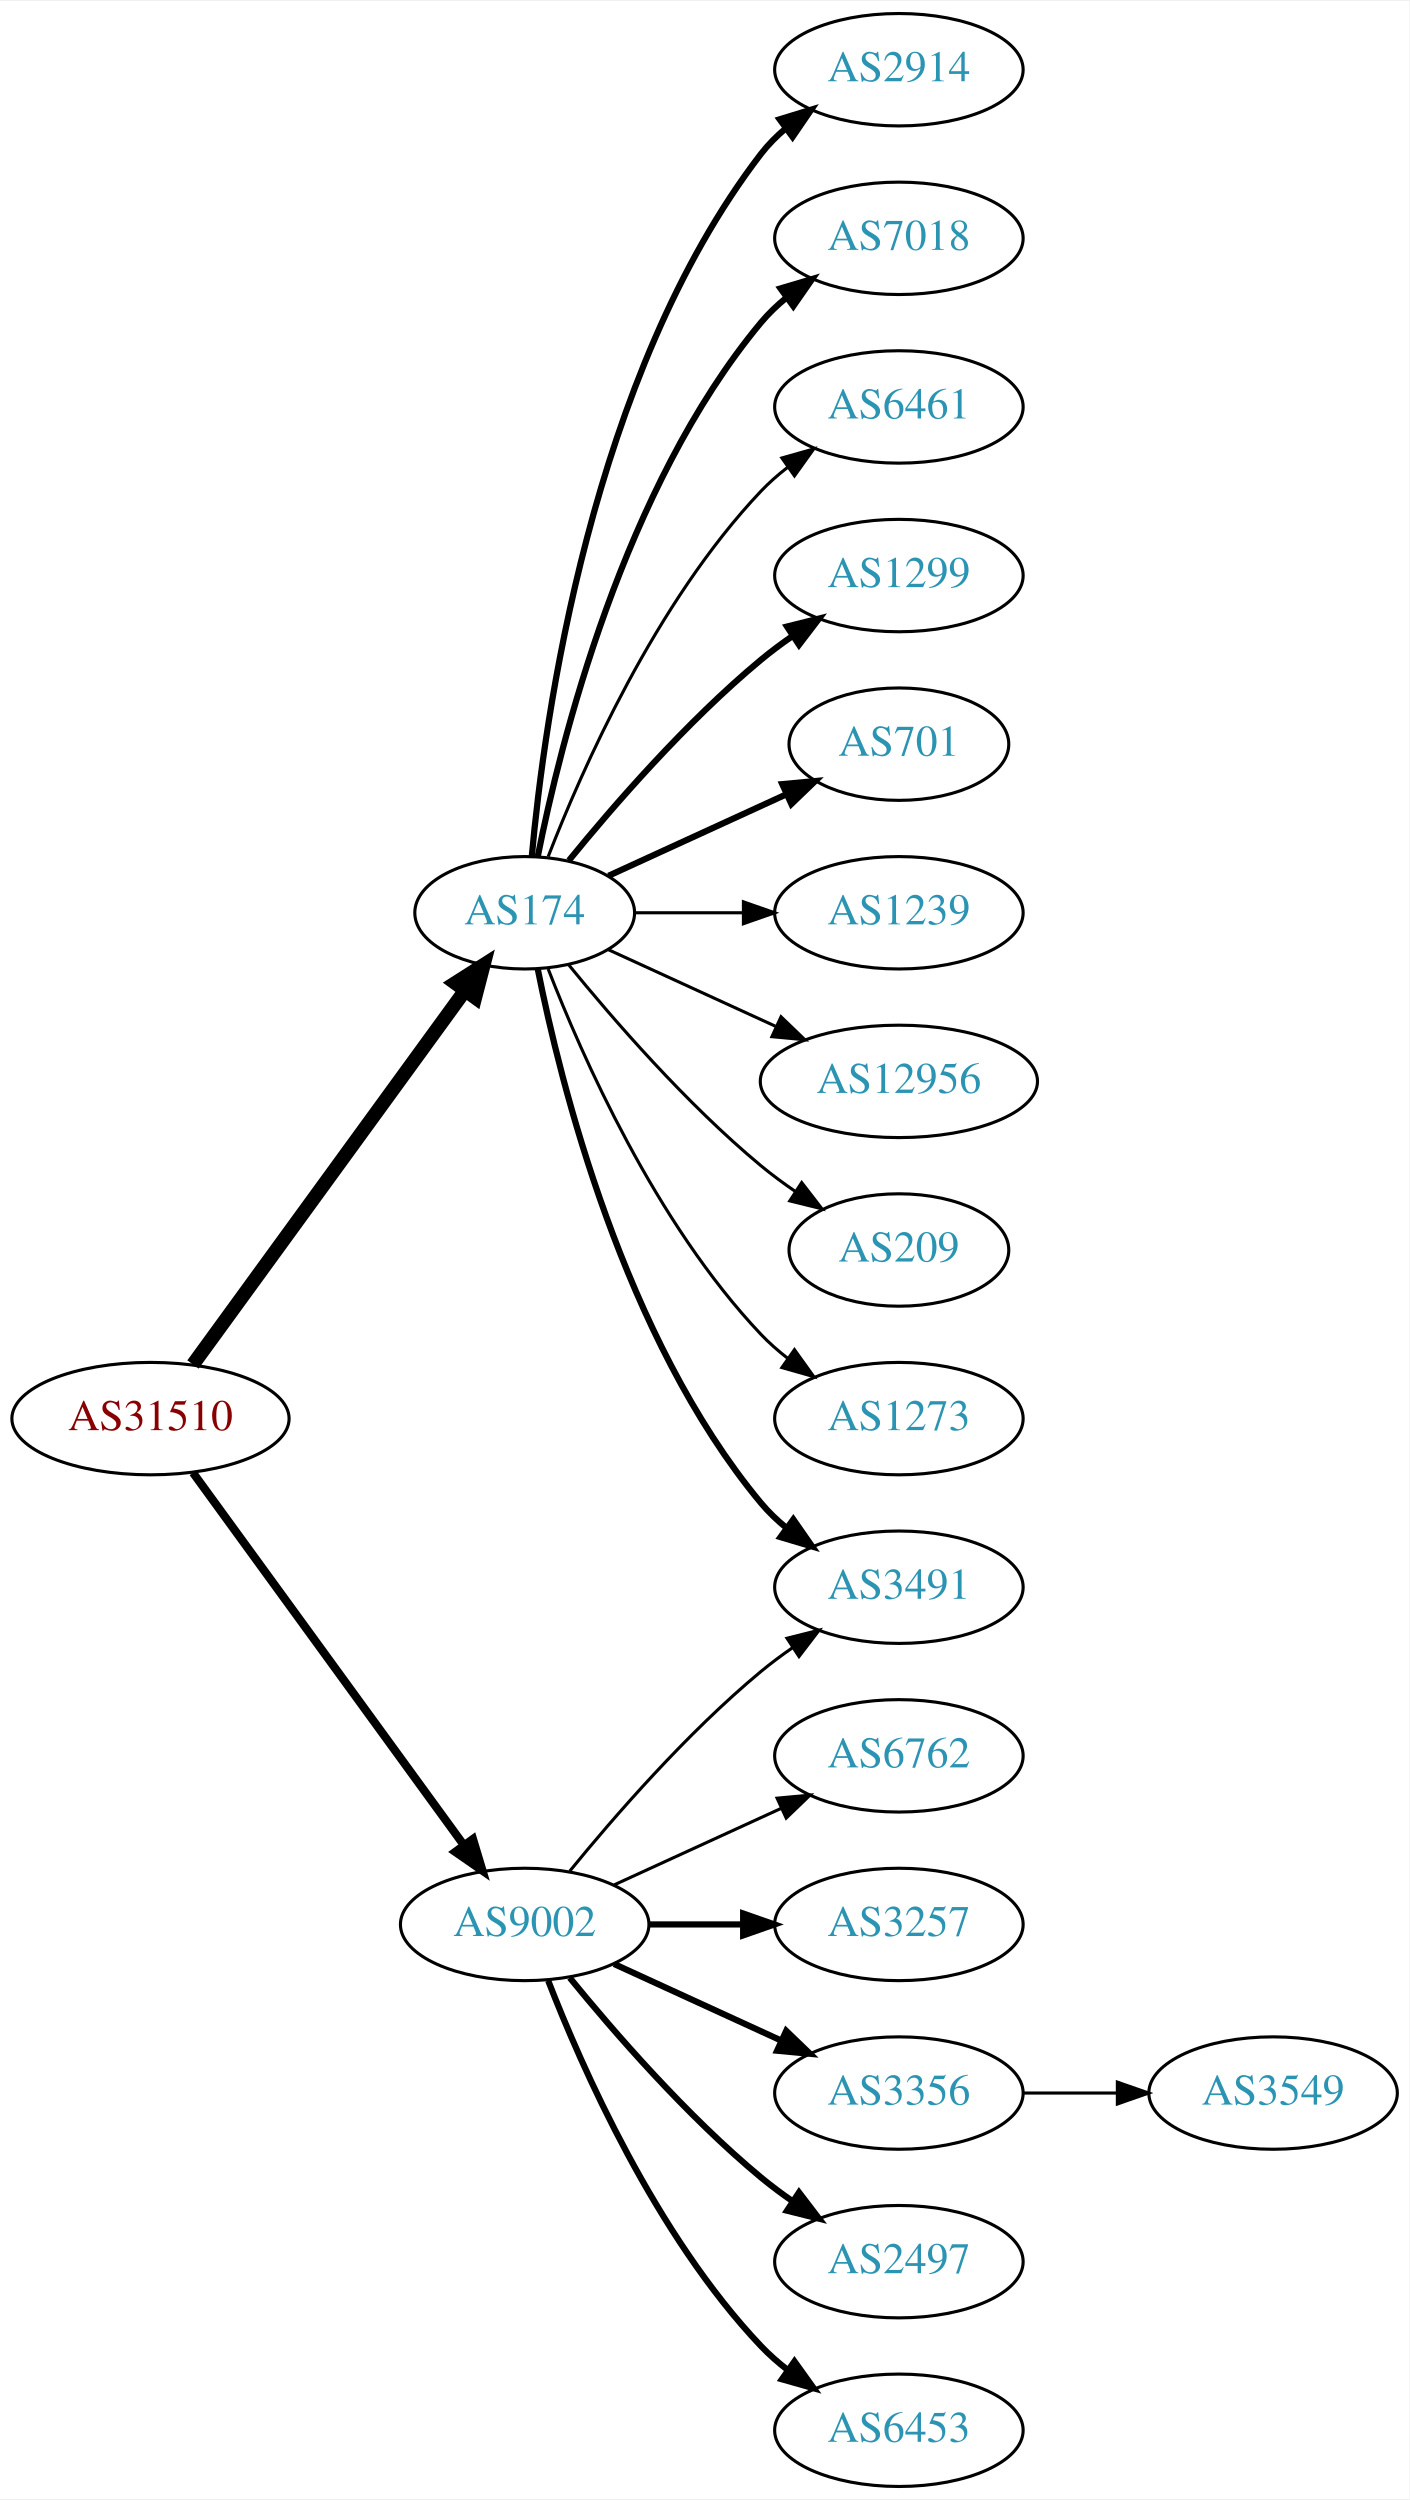
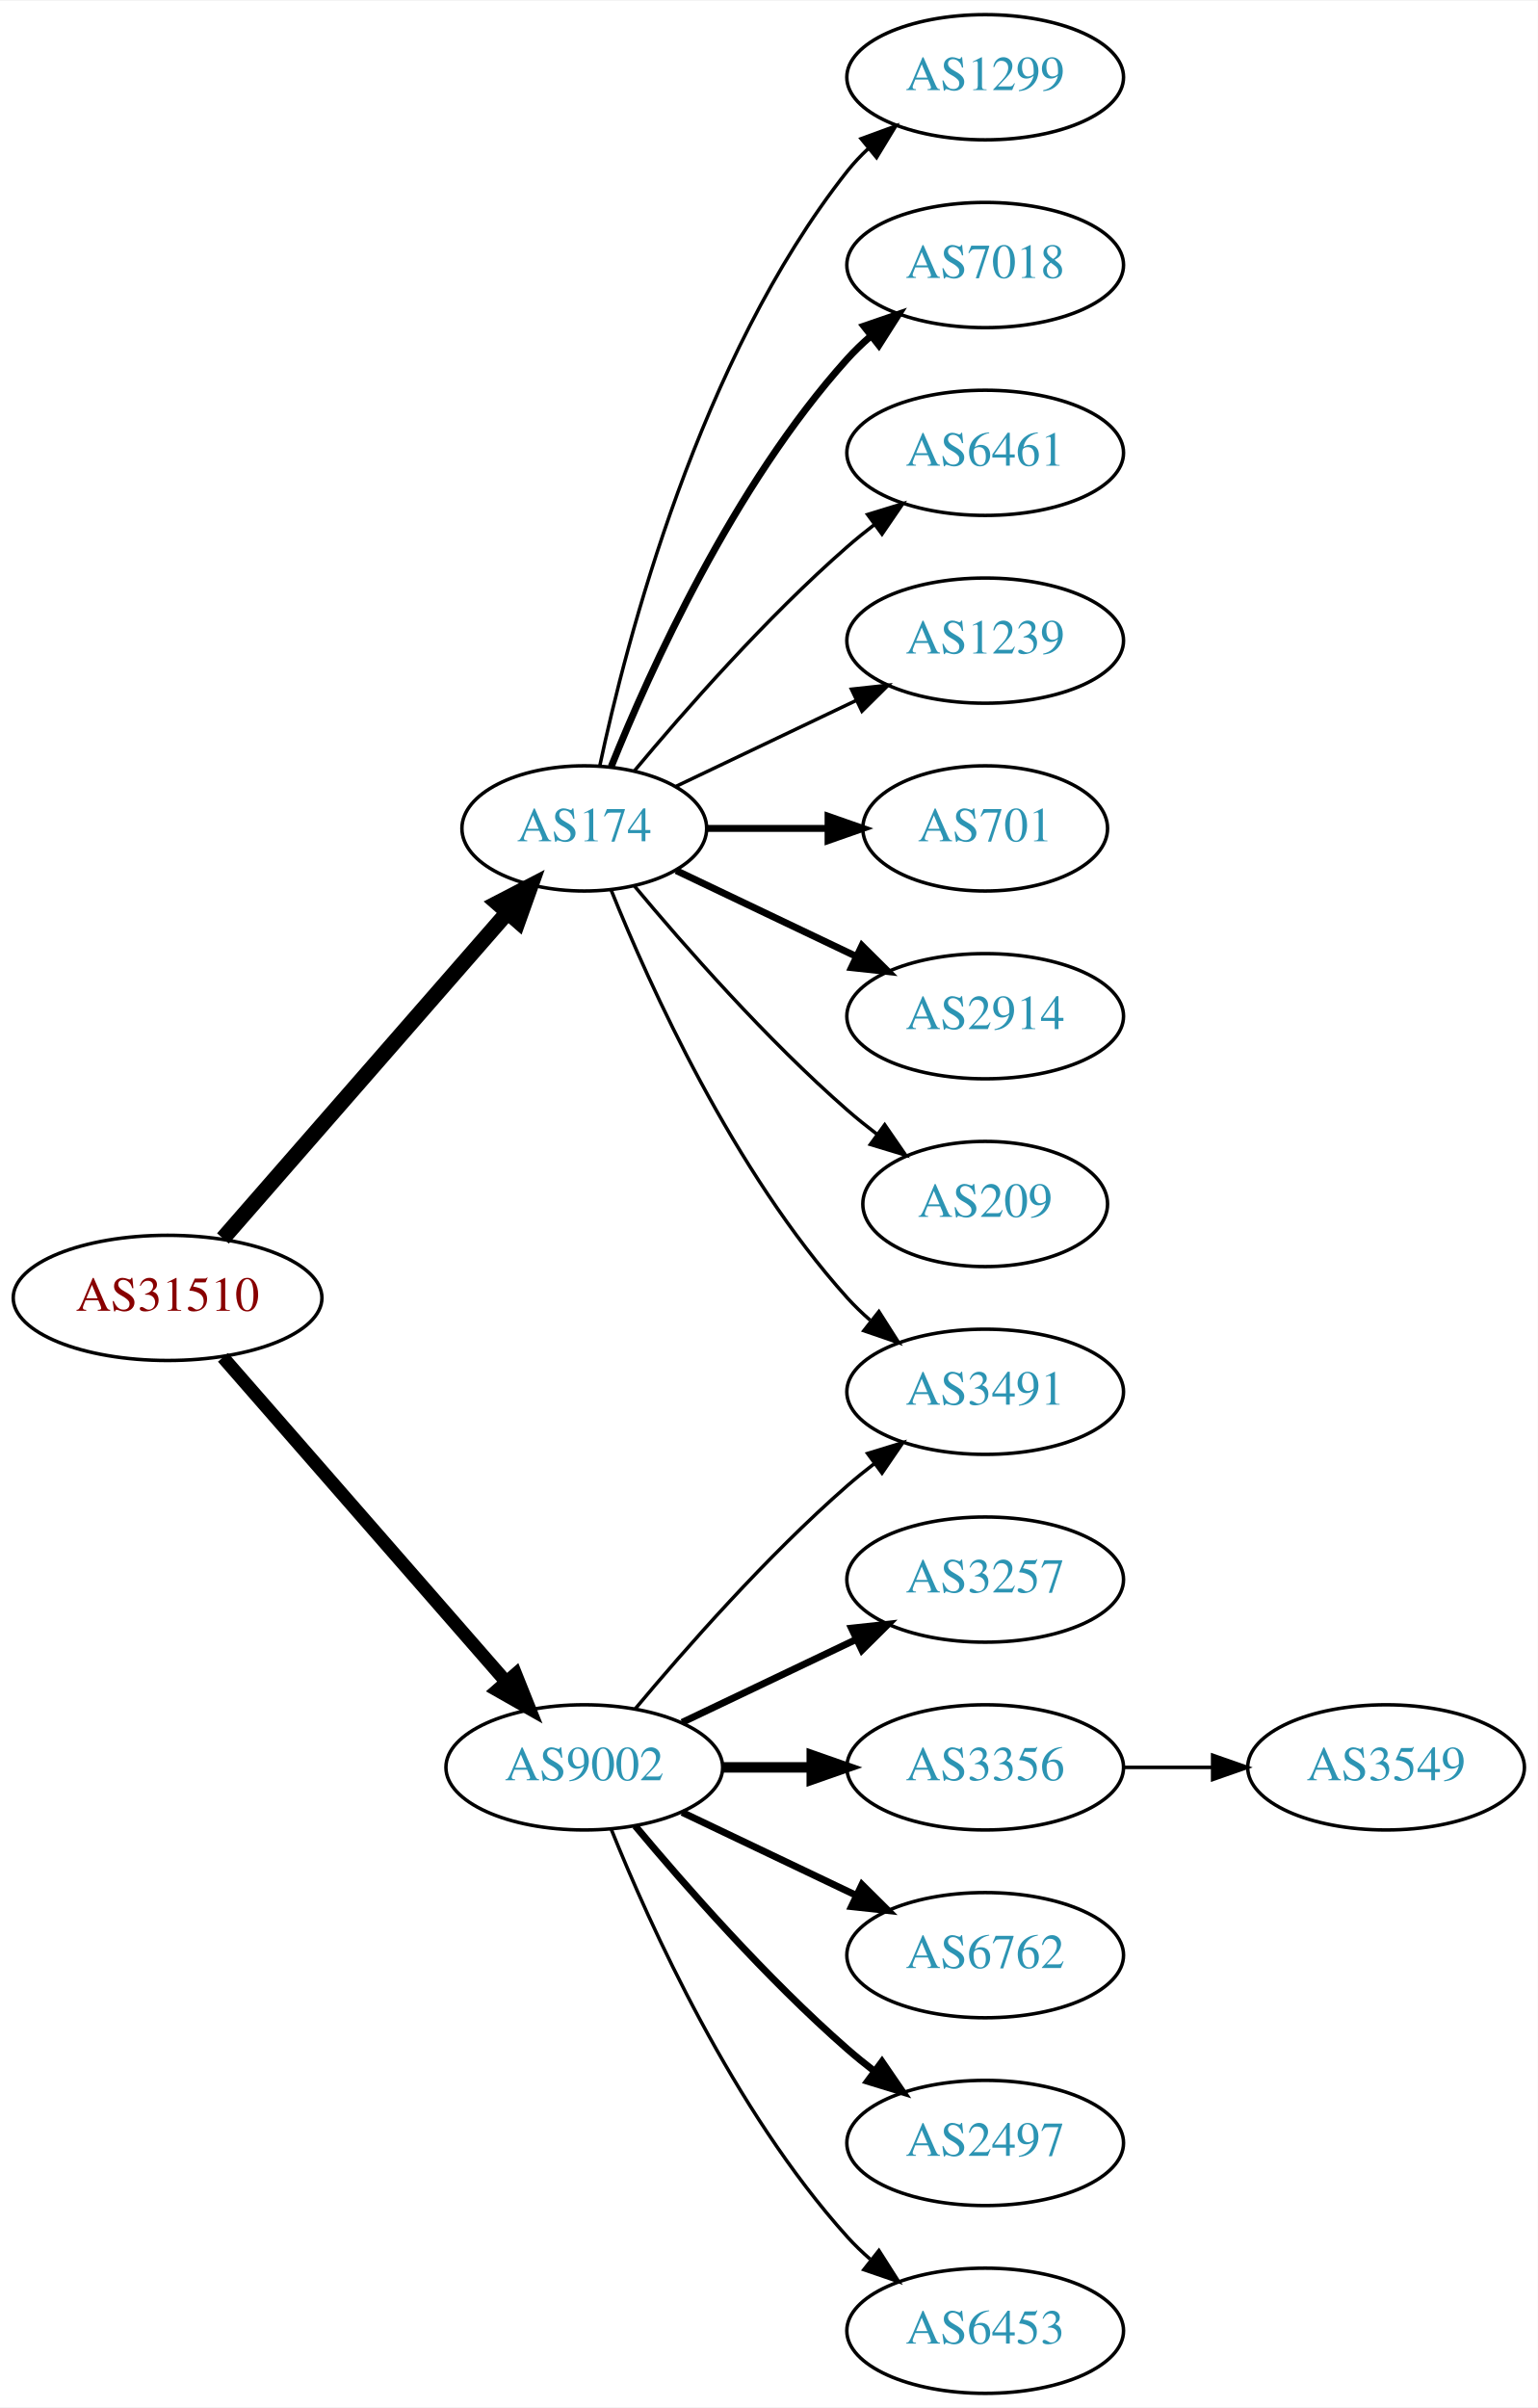
- <svg xmlns="http://www.w3.org/2000/svg" xmlns:xlink="http://www.w3.org/1999/xlink" width="451pt" height="800pt" viewBox="0.00 0.00 451.37 800.00">
-   <g id="graph0" class="graph" transform="scale(1 1) rotate(0) translate(4 796)">
-     <polygon fill="white" stroke="none" points="-4,4 -4,-796 447.37,-796 447.37,4 -4,4" />
+ <svg xmlns="http://www.w3.org/2000/svg" xmlns:xlink="http://www.w3.org/1999/xlink" width="442pt" height="692pt" viewBox="0.00 0.00 442.27 692.00">
+   <g id="graph0" class="graph" transform="scale(1 1) rotate(0) translate(4 688)">
+     <polygon fill="white" stroke="none" points="-4,4 -4,-688 438.271,-688 438.271,4 -4,4" />
    <g id="node1" class="node">
      <g id="a_node1">
        <a xlink:href="/asn/31510" xlink:title="AS31510 ~ Innsbrucker Kommunalbetriebe AG [AT]">
-           <ellipse fill="#ffffff" stroke="black" cx="44.196" cy="-342" rx="44.393" ry="18" />
-           <text text-anchor="middle" x="44.196" y="-338.3" font-family="Times,serif" font-size="14.00" fill="#880000">AS31510</text>
+           <ellipse fill="#ffffff" stroke="black" cx="44.196" cy="-315" rx="44.393" ry="18" />
+           <text text-anchor="middle" x="44.196" y="-311.3" font-family="Times,serif" font-size="14.00" fill="#880000">AS31510</text>
        </a>
      </g>
    </g>
    <g id="node2" class="node">
      <g id="a_node2">
        <a xlink:href="/asn/174" xlink:title="AS174 ~ Cogent Communications [US]">
-           <ellipse fill="#ffffff" stroke="black" cx="164.039" cy="-504" rx="35.194" ry="18" />
-           <text text-anchor="middle" x="164.039" y="-500.3" font-family="Times,serif" font-size="14.00" fill="#2c94b3">AS174</text>
+           <ellipse fill="#ffffff" stroke="black" cx="164.039" cy="-450" rx="35.194" ry="18" />
+           <text text-anchor="middle" x="164.039" y="-446.3" font-family="Times,serif" font-size="14.00" fill="#2c94b3">AS174</text>
        </a>
      </g>
    </g>
    <g id="edge1" class="edge">
-       <path fill="none" stroke="black" stroke-width="4.5" d="M57.807,-359.337C78.737,-388.109 120.727,-445.834 144.858,-479.007" />
-       <polygon fill="black" stroke="black" stroke-width="4.5" points="141.805,-481.503 150.871,-487.273 148.173,-476.87 141.805,-481.503" />
+       <path fill="none" stroke="black" stroke-width="4.5" d="M60.121,-332.098C80.776,-355.76 118.189,-398.62 141.765,-425.629" />
+       <polygon fill="black" stroke="black" stroke-width="4.5" points="139.061,-428.519 148.604,-433.463 144.994,-423.34 139.061,-428.519" />
    </g>
    <g id="node3" class="node">
      <g id="a_node3">
        <a xlink:href="/asn/9002" xlink:title="AS9002 ~ RETN Limited [EU]">
          <ellipse fill="#ffffff" stroke="black" cx="164.039" cy="-180" rx="39.794" ry="18" />
          <text text-anchor="middle" x="164.039" y="-176.3" font-family="Times,serif" font-size="14.00" fill="#2c94b3">AS9002</text>
        </a>
      </g>
    </g>
    <g id="edge2" class="edge">
-       <path fill="none" stroke="black" stroke-width="2.647" d="M57.807,-324.663C78.628,-296.04 120.29,-238.767 144.479,-205.514" />
-       <polygon fill="black" stroke="black" stroke-width="2.647" points="147.466,-207.358 150.518,-197.212 141.805,-203.24 147.466,-207.358" />
+       <path fill="none" stroke="black" stroke-width="3.808" d="M60.121,-297.902C80.663,-274.369 117.782,-231.845 141.379,-204.813" />
+       <polygon fill="black" stroke="black" stroke-width="3.808" points="144.296,-206.794 148.235,-196.959 139.022,-202.191 144.296,-206.794" />
    </g>
    <g id="node4" class="node">
      <g id="a_node4">
-         <a xlink:href="/asn/2914" xlink:title="AS2914 ~ NTT America, Inc. [US]">
-           <ellipse fill="#ffffff" stroke="black" cx="283.881" cy="-774" rx="39.794" ry="18" />
-           <text text-anchor="middle" x="283.881" y="-770.3" font-family="Times,serif" font-size="14.00" fill="#2c94b3">AS2914</text>
+         <a xlink:href="/asn/1299" xlink:title="AS1299 ~ Telia Carrier [EU]">
+           <ellipse fill="#ffffff" stroke="black" cx="279.332" cy="-666" rx="39.794" ry="18" />
+           <text text-anchor="middle" x="279.332" y="-662.3" font-family="Times,serif" font-size="14.00" fill="#2c94b3">AS1299</text>
        </a>
      </g>
    </g>
    <g id="edge3" class="edge">
-       <path fill="none" stroke="black" stroke-width="2" d="M166.323,-522.117C170.221,-565.332 185.238,-676.131 239.685,-747 241.975,-749.981 244.695,-752.716 247.639,-755.205" />
-       <polygon fill="black" stroke="black" stroke-width="2" points="245.686,-758.113 255.816,-761.218 249.833,-752.473 245.686,-758.113" />
+       <path fill="none" stroke="black" d="M168.47,-467.884C176.052,-503.613 197.042,-585.017 239.685,-639 241.493,-641.288 243.545,-643.462 245.74,-645.51" />
+       <polygon fill="black" stroke="black" points="243.651,-648.323 253.6,-651.966 248.094,-642.914 243.651,-648.323" />
    </g>
    <g id="node5" class="node">
      <g id="a_node5">
        <a xlink:href="/asn/7018" xlink:title="AS7018 ~ AT&amp;T Services, Inc. [US]">
-           <ellipse fill="#ffffff" stroke="black" cx="283.881" cy="-720" rx="39.794" ry="18" />
-           <text text-anchor="middle" x="283.881" y="-716.3" font-family="Times,serif" font-size="14.00" fill="#2c94b3">AS7018</text>
+           <ellipse fill="#ffffff" stroke="black" cx="279.332" cy="-612" rx="39.794" ry="18" />
+           <text text-anchor="middle" x="279.332" y="-608.3" font-family="Times,serif" font-size="14.00" fill="#2c94b3">AS7018</text>
        </a>
      </g>
    </g>
    <g id="edge4" class="edge">
-       <path fill="none" stroke="black" stroke-width="2" d="M168.237,-522.073C175.401,-558.141 195.675,-640.125 239.685,-693 242.09,-695.889 244.886,-698.563 247.879,-701.013" />
-       <polygon fill="black" stroke="black" stroke-width="2" points="245.967,-703.95 256.122,-706.973 250.069,-698.277 245.967,-703.95" />
+       <path fill="none" stroke="black" stroke-width="2" d="M171.786,-467.787C182.837,-495.243 206.891,-548.578 239.685,-585 241.688,-587.224 243.906,-589.363 246.239,-591.397" />
+       <polygon fill="black" stroke="black" stroke-width="2" points="244.437,-594.433 254.458,-597.873 248.769,-588.935 244.437,-594.433" />
    </g>
    <g id="node6" class="node">
      <g id="a_node6">
-         <a xlink:href="/asn/6461" xlink:title="AS6461 ~ Zayo Bandwidth [US]">
-           <ellipse fill="#ffffff" stroke="black" cx="283.881" cy="-666" rx="39.794" ry="18" />
-           <text text-anchor="middle" x="283.881" y="-662.3" font-family="Times,serif" font-size="14.00" fill="#2c94b3">AS6461</text>
+         <a xlink:href="/asn/3491" xlink:title="AS3491 ~ PCCW Global, Inc. [US]">
+           <ellipse fill="#ffffff" stroke="black" cx="279.332" cy="-288" rx="39.794" ry="18" />
+           <text text-anchor="middle" x="279.332" y="-284.3" font-family="Times,serif" font-size="14.00" fill="#2c94b3">AS3491</text>
        </a>
      </g>
    </g>
    <g id="edge5" class="edge">
-       <path fill="none" stroke="black" d="M171.562,-521.994C182.312,-549.728 205.969,-603.429 239.685,-639 242.271,-641.728 245.188,-644.294 248.257,-646.677" />
-       <polygon fill="black" stroke="black" points="246.411,-649.658 256.605,-652.543 250.435,-643.93 246.411,-649.658" />
+       <path fill="none" stroke="black" d="M171.786,-432.213C182.837,-404.757 206.891,-351.422 239.685,-315 241.688,-312.776 243.906,-310.637 246.239,-308.603" />
+       <polygon fill="black" stroke="black" points="248.769,-311.065 254.458,-302.127 244.437,-305.567 248.769,-311.065" />
    </g>
    <g id="node7" class="node">
      <g id="a_node7">
-         <a xlink:href="/asn/1299" xlink:title="AS1299 ~ Telia Carrier [EU]">
-           <ellipse fill="#ffffff" stroke="black" cx="283.881" cy="-612" rx="39.794" ry="18" />
-           <text text-anchor="middle" x="283.881" y="-608.3" font-family="Times,serif" font-size="14.00" fill="#2c94b3">AS1299</text>
+         <a xlink:href="/asn/6461" xlink:title="AS6461 ~ Zayo Bandwidth [US]">
+           <ellipse fill="#ffffff" stroke="black" cx="279.332" cy="-558" rx="39.794" ry="18" />
+           <text text-anchor="middle" x="279.332" y="-554.3" font-family="Times,serif" font-size="14.00" fill="#2c94b3">AS6461</text>
        </a>
      </g>
    </g>
    <g id="edge6" class="edge">
-       <path fill="none" stroke="black" stroke-width="2" d="M178.196,-520.743C192.281,-538.039 215.84,-565.223 239.685,-585 242.901,-587.668 246.402,-590.27 249.972,-592.741" />
-       <polygon fill="black" stroke="black" stroke-width="2" points="248.05,-595.666 258.329,-598.236 251.896,-589.817 248.05,-595.666" />
+       <path fill="none" stroke="black" d="M178.404,-466.499C192.659,-483.596 216.354,-510.619 239.685,-531 242.151,-533.154 244.789,-535.294 247.487,-537.372" />
+       <polygon fill="black" stroke="black" points="245.512,-540.264 255.641,-543.37 249.66,-534.625 245.512,-540.264" />
    </g>
    <g id="node8" class="node">
      <g id="a_node8">
-         <a xlink:href="/asn/3491" xlink:title="AS3491 ~ PCCW Global, Inc. [US]">
-           <ellipse fill="#ffffff" stroke="black" cx="283.881" cy="-288" rx="39.794" ry="18" />
-           <text text-anchor="middle" x="283.881" y="-284.3" font-family="Times,serif" font-size="14.00" fill="#2c94b3">AS3491</text>
+         <a xlink:href="/asn/1239" xlink:title="AS1239 ~ Sprint [US]">
+           <ellipse fill="#ffffff" stroke="black" cx="279.332" cy="-504" rx="39.794" ry="18" />
+           <text text-anchor="middle" x="279.332" y="-500.3" font-family="Times,serif" font-size="14.00" fill="#2c94b3">AS1239</text>
        </a>
      </g>
    </g>
    <g id="edge7" class="edge">
-       <path fill="none" stroke="black" stroke-width="2" d="M168.237,-485.927C175.401,-449.859 195.675,-367.875 239.685,-315 242.09,-312.111 244.886,-309.437 247.879,-306.987" />
-       <polygon fill="black" stroke="black" stroke-width="2" points="250.069,-309.723 256.122,-301.027 245.967,-304.05 250.069,-309.723" />
+       <path fill="none" stroke="black" d="M190.464,-462.119C205.766,-469.413 225.49,-478.814 242.372,-486.86" />
+       <polygon fill="black" stroke="black" points="240.879,-490.026 251.412,-491.169 243.891,-483.707 240.879,-490.026" />
    </g>
    <g id="node9" class="node">
      <g id="a_node9">
        <a xlink:href="/asn/701" xlink:title="AS701 ~ UUNET [US]">
-           <ellipse fill="#ffffff" stroke="black" cx="283.881" cy="-558" rx="35.194" ry="18" />
-           <text text-anchor="middle" x="283.881" y="-554.3" font-family="Times,serif" font-size="14.00" fill="#2c94b3">AS701</text>
+           <ellipse fill="#ffffff" stroke="black" cx="279.332" cy="-450" rx="35.194" ry="18" />
+           <text text-anchor="middle" x="279.332" y="-446.3" font-family="Times,serif" font-size="14.00" fill="#2c94b3">AS701</text>
        </a>
      </g>
    </g>
    <g id="edge8" class="edge">
-       <path fill="none" stroke="black" stroke-width="2" d="M190.9,-515.851C207.631,-523.518 229.621,-533.594 247.905,-541.972" />
-       <polygon fill="black" stroke="black" stroke-width="2" points="246.531,-545.193 257.08,-546.177 249.448,-538.829 246.531,-545.193" />
+       <path fill="none" stroke="black" stroke-width="2" d="M199.338,-450C210.208,-450 222.385,-450 233.863,-450" />
+       <polygon fill="black" stroke="black" stroke-width="2" points="234.149,-453.5 244.149,-450 234.149,-446.5 234.149,-453.5" />
    </g>
    <g id="node10" class="node">
      <g id="a_node10">
-         <a xlink:href="/asn/1239" xlink:title="AS1239 ~ Sprint [US]">
-           <ellipse fill="#ffffff" stroke="black" cx="283.881" cy="-504" rx="39.794" ry="18" />
-           <text text-anchor="middle" x="283.881" y="-500.3" font-family="Times,serif" font-size="14.00" fill="#2c94b3">AS1239</text>
+         <a xlink:href="/asn/2914" xlink:title="AS2914 ~ NTT America, Inc. [US]">
+           <ellipse fill="#ffffff" stroke="black" cx="279.332" cy="-396" rx="39.794" ry="18" />
+           <text text-anchor="middle" x="279.332" y="-392.3" font-family="Times,serif" font-size="14.00" fill="#2c94b3">AS2914</text>
        </a>
      </g>
    </g>
    <g id="edge9" class="edge">
-       <path fill="none" stroke="black" d="M199.44,-504C210.264,-504 222.432,-504 234.059,-504" />
-       <polygon fill="black" stroke="black" points="234.09,-507.5 244.09,-504 234.09,-500.5 234.09,-507.5" />
+       <path fill="none" stroke="black" stroke-width="2" d="M190.464,-437.881C205.766,-430.587 225.49,-421.186 242.372,-413.14" />
+       <polygon fill="black" stroke="black" stroke-width="2" points="243.891,-416.293 251.412,-408.831 240.879,-409.974 243.891,-416.293" />
    </g>
    <g id="node11" class="node">
      <g id="a_node11">
-         <a xlink:href="/asn/12956" xlink:title="AS12956 ~ TELXIUS [ES]">
-           <ellipse fill="#ffffff" stroke="black" cx="283.881" cy="-450" rx="44.393" ry="18" />
-           <text text-anchor="middle" x="283.881" y="-446.3" font-family="Times,serif" font-size="14.00" fill="#2c94b3">AS12956</text>
+         <a xlink:href="/asn/209" xlink:title="AS209 ~ CenturyLink Communications, LLC [US]">
+           <ellipse fill="#ffffff" stroke="black" cx="279.332" cy="-342" rx="35.194" ry="18" />
+           <text text-anchor="middle" x="279.332" y="-338.3" font-family="Times,serif" font-size="14.00" fill="#2c94b3">AS209</text>
        </a>
      </g>
    </g>
    <g id="edge10" class="edge">
-       <path fill="none" stroke="black" d="M190.9,-492.149C206.563,-484.972 226.835,-475.683 244.36,-467.652" />
-       <polygon fill="black" stroke="black" points="246.134,-470.689 253.767,-463.341 243.218,-464.325 246.134,-470.689" />
+       <path fill="none" stroke="black" d="M178.404,-433.501C192.659,-416.404 216.354,-389.381 239.685,-369 242.355,-366.668 245.228,-364.352 248.158,-362.114" />
+       <polygon fill="black" stroke="black" points="250.436,-364.784 256.449,-356.061 246.309,-359.13 250.436,-364.784" />
+     </g>
+     <g id="edge15" class="edge">
+       <path fill="none" stroke="black" d="M178.669,-196.817C192.951,-213.929 216.498,-240.745 239.685,-261 242.151,-263.154 244.789,-265.294 247.487,-267.372" />
+       <polygon fill="black" stroke="black" points="245.512,-270.264 255.641,-273.37 249.66,-264.625 245.512,-270.264" />
    </g>
    <g id="node12" class="node">
      <g id="a_node12">
-         <a xlink:href="/asn/209" xlink:title="AS209 ~ CenturyLink Communications, LLC [US]">
-           <ellipse fill="#ffffff" stroke="black" cx="283.881" cy="-396" rx="35.194" ry="18" />
-           <text text-anchor="middle" x="283.881" y="-392.3" font-family="Times,serif" font-size="14.00" fill="#2c94b3">AS209</text>
+         <a xlink:href="/asn/3257" xlink:title="AS3257 ~ GTT [DE]">
+           <ellipse fill="#ffffff" stroke="black" cx="279.332" cy="-234" rx="39.794" ry="18" />
+           <text text-anchor="middle" x="279.332" y="-230.3" font-family="Times,serif" font-size="14.00" fill="#2c94b3">AS3257</text>
        </a>
      </g>
    </g>
    <g id="edge11" class="edge">
-       <path fill="none" stroke="black" d="M178.196,-487.257C192.281,-469.961 215.84,-442.777 239.685,-423 243.148,-420.128 246.941,-417.331 250.795,-414.692" />
-       <polygon fill="black" stroke="black" points="252.757,-417.592 259.228,-409.203 248.938,-411.725 252.757,-417.592" />
+       <path fill="none" stroke="black" stroke-width="2" d="M192.175,-192.934C207.169,-200.081 225.99,-209.052 242.213,-216.785" />
+       <polygon fill="black" stroke="black" stroke-width="2" points="240.884,-220.028 251.417,-221.171 243.895,-213.709 240.884,-220.028" />
    </g>
    <g id="node13" class="node">
      <g id="a_node13">
-         <a xlink:href="/asn/1273" xlink:title="AS1273 ~ Vodafone Group PLC [EU]">
-           <ellipse fill="#ffffff" stroke="black" cx="283.881" cy="-342" rx="39.794" ry="18" />
-           <text text-anchor="middle" x="283.881" y="-338.3" font-family="Times,serif" font-size="14.00" fill="#2c94b3">AS1273</text>
+         <a xlink:href="/asn/3356" xlink:title="AS3356 ~ Level 3 Parent, LLC [US]">
+           <ellipse fill="#ffffff" stroke="black" cx="279.332" cy="-180" rx="39.794" ry="18" />
+           <text text-anchor="middle" x="279.332" y="-176.3" font-family="Times,serif" font-size="14.00" fill="#2c94b3">AS3356</text>
        </a>
      </g>
    </g>
    <g id="edge12" class="edge">
-       <path fill="none" stroke="black" d="M171.562,-486.006C182.312,-458.272 205.969,-404.571 239.685,-369 242.271,-366.272 245.188,-363.706 248.257,-361.323" />
-       <polygon fill="black" stroke="black" points="250.435,-364.07 256.605,-355.457 246.411,-358.342 250.435,-364.07" />
-     </g>
-     <g id="edge16" class="edge">
-       <path fill="none" stroke="black" d="M178.458,-197.065C192.572,-214.375 215.987,-241.345 239.685,-261 242.901,-263.668 246.402,-266.27 249.972,-268.741" />
-       <polygon fill="black" stroke="black" points="248.05,-271.666 258.329,-274.236 251.896,-265.817 248.05,-271.666" />
+       <path fill="none" stroke="black" stroke-width="3" d="M203.711,-180C211.914,-180 220.678,-180 229.21,-180" />
+       <polygon fill="black" stroke="black" stroke-width="3" points="229.449,-183.5 239.449,-180 229.449,-176.5 229.449,-183.5" />
    </g>
    <g id="node14" class="node">
      <g id="a_node14">
        <a xlink:href="/asn/6762" xlink:title="AS6762 ~ TELECOM ITALIA SPARKLE S.p.A. [IT]">
-           <ellipse fill="#ffffff" stroke="black" cx="283.881" cy="-234" rx="39.794" ry="18" />
-           <text text-anchor="middle" x="283.881" y="-230.3" font-family="Times,serif" font-size="14.00" fill="#2c94b3">AS6762</text>
+           <ellipse fill="#ffffff" stroke="black" cx="279.332" cy="-126" rx="39.794" ry="18" />
+           <text text-anchor="middle" x="279.332" y="-122.3" font-family="Times,serif" font-size="14.00" fill="#2c94b3">AS6762</text>
        </a>
      </g>
    </g>
    <g id="edge13" class="edge">
-       <path fill="none" stroke="black" d="M192.667,-192.661C208.624,-199.973 228.895,-209.261 246.178,-217.181" />
-       <polygon fill="black" stroke="black" points="244.876,-220.435 255.425,-221.419 247.793,-214.071 244.876,-220.435" />
+       <path fill="none" stroke="black" stroke-width="2" d="M192.175,-167.066C207.169,-159.919 225.99,-150.948 242.213,-143.215" />
+       <polygon fill="black" stroke="black" stroke-width="2" points="243.895,-146.291 251.417,-138.829 240.884,-139.972 243.895,-146.291" />
    </g>
    <g id="node15" class="node">
      <g id="a_node15">
-         <a xlink:href="/asn/3257" xlink:title="AS3257 ~ GTT [DE]">
-           <ellipse fill="#ffffff" stroke="black" cx="283.881" cy="-180" rx="39.794" ry="18" />
-           <text text-anchor="middle" x="283.881" y="-176.3" font-family="Times,serif" font-size="14.00" fill="#2c94b3">AS3257</text>
+         <a xlink:href="/asn/2497" xlink:title="AS2497 ~ Internet Initiative Japan Inc. [JP]">
+           <ellipse fill="#ffffff" stroke="black" cx="279.332" cy="-72" rx="39.794" ry="18" />
+           <text text-anchor="middle" x="279.332" y="-68.3" font-family="Times,serif" font-size="14.00" fill="#2c94b3">AS2497</text>
        </a>
      </g>
    </g>
    <g id="edge14" class="edge">
-       <path fill="none" stroke="black" stroke-width="2" d="M203.951,-180C213.505,-180 223.854,-180 233.817,-180" />
-       <polygon fill="black" stroke="black" stroke-width="2" points="234.009,-183.5 244.009,-180 234.009,-176.5 234.009,-183.5" />
+       <path fill="none" stroke="black" stroke-width="2" d="M178.669,-163.183C192.951,-146.071 216.498,-119.255 239.685,-99 242.151,-96.846 244.789,-94.706 247.487,-92.628" />
+       <polygon fill="black" stroke="black" stroke-width="2" points="249.66,-95.375 255.641,-86.63 245.512,-89.736 249.66,-95.375" />
    </g>
    <g id="node16" class="node">
      <g id="a_node16">
-         <a xlink:href="/asn/3356" xlink:title="AS3356 ~ Level 3 Parent, LLC [US]">
-           <ellipse fill="#ffffff" stroke="black" cx="283.881" cy="-126" rx="39.794" ry="18" />
-           <text text-anchor="middle" x="283.881" y="-122.3" font-family="Times,serif" font-size="14.00" fill="#2c94b3">AS3356</text>
-         </a>
-       </g>
-     </g>
-     <g id="edge15" class="edge">
-       <path fill="none" stroke="black" stroke-width="2" d="M192.667,-167.339C208.624,-160.027 228.895,-150.739 246.178,-142.819" />
-       <polygon fill="black" stroke="black" stroke-width="2" points="247.793,-145.929 255.425,-138.581 244.876,-139.565 247.793,-145.929" />
+         <a xlink:href="/asn/6453" xlink:title="AS6453 ~ TATA COMMUNICATIONS (AMERICA) INC [US]">
+           <ellipse fill="#ffffff" stroke="black" cx="279.332" cy="-18" rx="39.794" ry="18" />
+           <text text-anchor="middle" x="279.332" y="-14.3" font-family="Times,serif" font-size="14.00" fill="#2c94b3">AS6453</text>
+         </a>
+       </g>
+     </g>
+     <g id="edge16" class="edge">
+       <path fill="none" stroke="black" d="M171.786,-162.213C182.837,-134.757 206.891,-81.422 239.685,-45 241.688,-42.776 243.906,-40.637 246.239,-38.603" />
+       <polygon fill="black" stroke="black" points="248.769,-41.065 254.458,-32.127 244.437,-35.567 248.769,-41.065" />
    </g>
    <g id="node17" class="node">
      <g id="a_node17">
-         <a xlink:href="/asn/2497" xlink:title="AS2497 ~ Internet Initiative Japan Inc. [JP]">
-           <ellipse fill="#ffffff" stroke="black" cx="283.881" cy="-72" rx="39.794" ry="18" />
-           <text text-anchor="middle" x="283.881" y="-68.3" font-family="Times,serif" font-size="14.00" fill="#2c94b3">AS2497</text>
+         <a xlink:href="/asn/3549" xlink:title="AS3549 ~ Level 3 Parent, LLC [US]">
+           <ellipse fill="#ffffff" stroke="black" cx="394.625" cy="-180" rx="39.794" ry="18" />
+           <text text-anchor="middle" x="394.625" y="-176.3" font-family="Times,serif" font-size="14.00" fill="#2c94b3">AS3549</text>
        </a>
      </g>
    </g>
    <g id="edge17" class="edge">
-       <path fill="none" stroke="black" stroke-width="2" d="M178.458,-162.935C192.572,-145.625 215.987,-118.655 239.685,-99 242.901,-96.332 246.402,-93.73 249.972,-91.259" />
-       <polygon fill="black" stroke="black" stroke-width="2" points="251.896,-94.183 258.329,-85.764 248.05,-88.334 251.896,-94.183" />
-     </g>
-     <g id="node18" class="node">
-       <g id="a_node18">
-         <a xlink:href="/asn/6453" xlink:title="AS6453 ~ TATA COMMUNICATIONS (AMERICA) INC [US]">
-           <ellipse fill="#ffffff" stroke="black" cx="283.881" cy="-18" rx="39.794" ry="18" />
-           <text text-anchor="middle" x="283.881" y="-14.3" font-family="Times,serif" font-size="14.00" fill="#2c94b3">AS6453</text>
-         </a>
-       </g>
-     </g>
-     <g id="edge18" class="edge">
-       <path fill="none" stroke="black" stroke-width="2" d="M171.562,-162.006C182.312,-134.272 205.969,-80.571 239.685,-45 242.271,-42.272 245.188,-39.706 248.257,-37.323" />
-       <polygon fill="black" stroke="black" stroke-width="2" points="250.435,-40.069 256.605,-31.457 246.411,-34.342 250.435,-40.069" />
-     </g>
-     <g id="node19" class="node">
-       <g id="a_node19">
-         <a xlink:href="/asn/3549" xlink:title="AS3549 ~ Level 3 Parent, LLC [US]">
-           <ellipse fill="#ffffff" stroke="black" cx="403.724" cy="-126" rx="39.794" ry="18" />
-           <text text-anchor="middle" x="403.724" y="-122.3" font-family="Times,serif" font-size="14.00" fill="#2c94b3">AS3549</text>
-         </a>
-       </g>
-     </g>
-     <g id="edge19" class="edge">
-       <path fill="none" stroke="black" d="M323.794,-126C333.347,-126 343.697,-126 353.659,-126" />
-       <polygon fill="black" stroke="black" points="353.852,-129.5 363.852,-126 353.852,-122.5 353.852,-129.5" />
+       <path fill="none" stroke="black" d="M319.004,-180C327.207,-180 335.971,-180 344.503,-180" />
+       <polygon fill="black" stroke="black" points="344.742,-183.5 354.742,-180 344.742,-176.5 344.742,-183.5" />
    </g>
  </g>
</svg>
